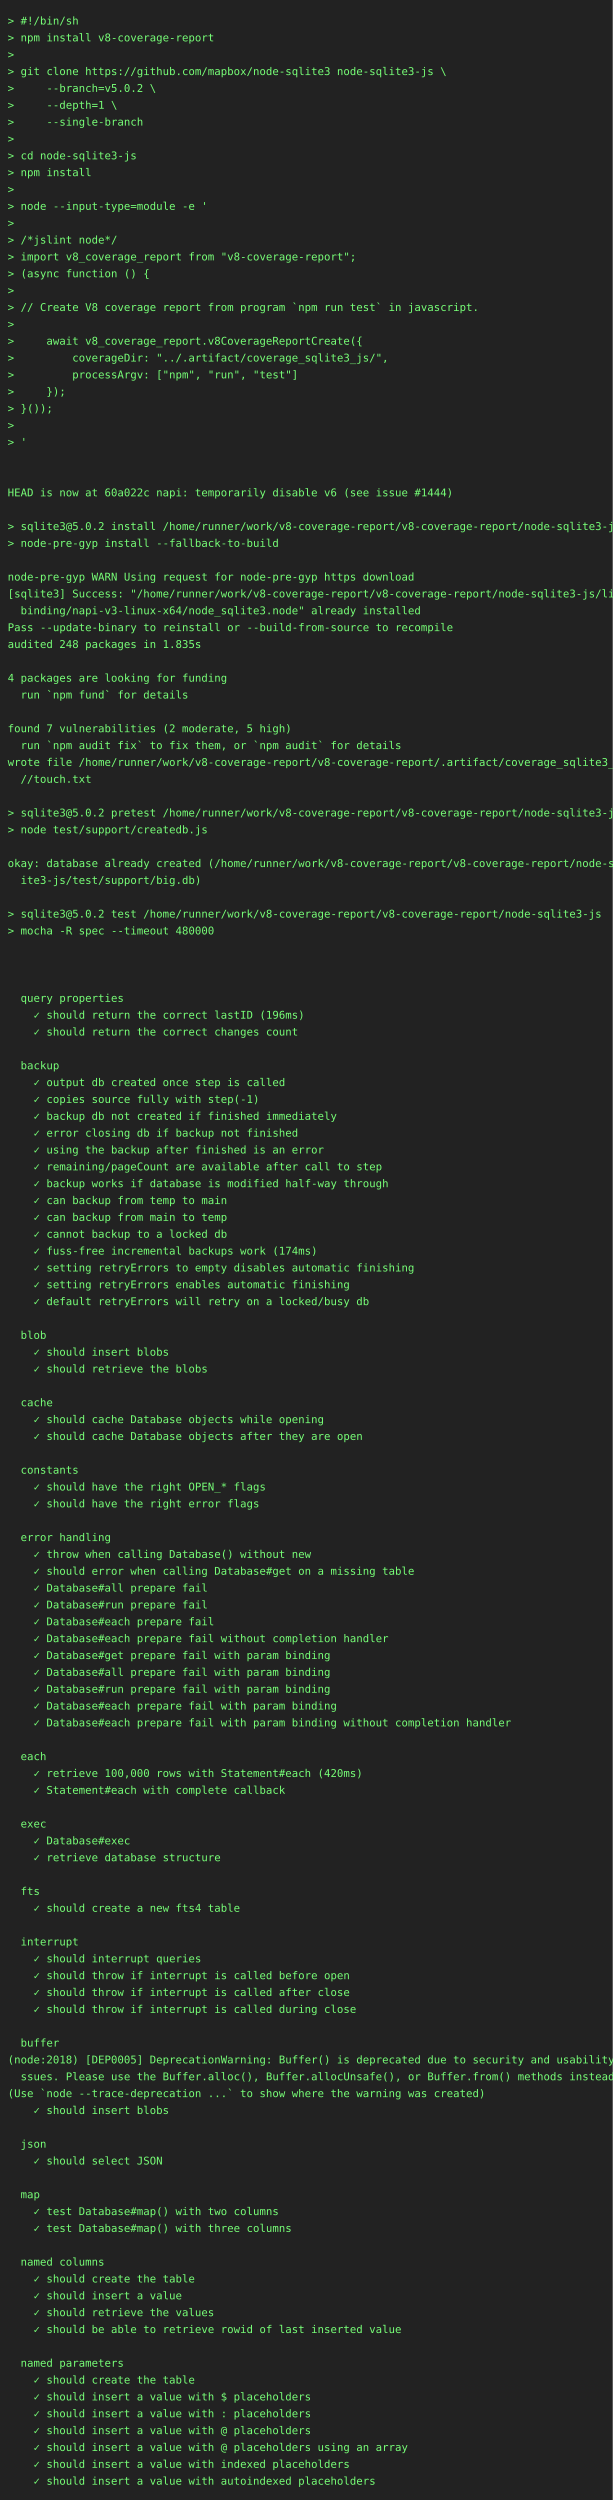
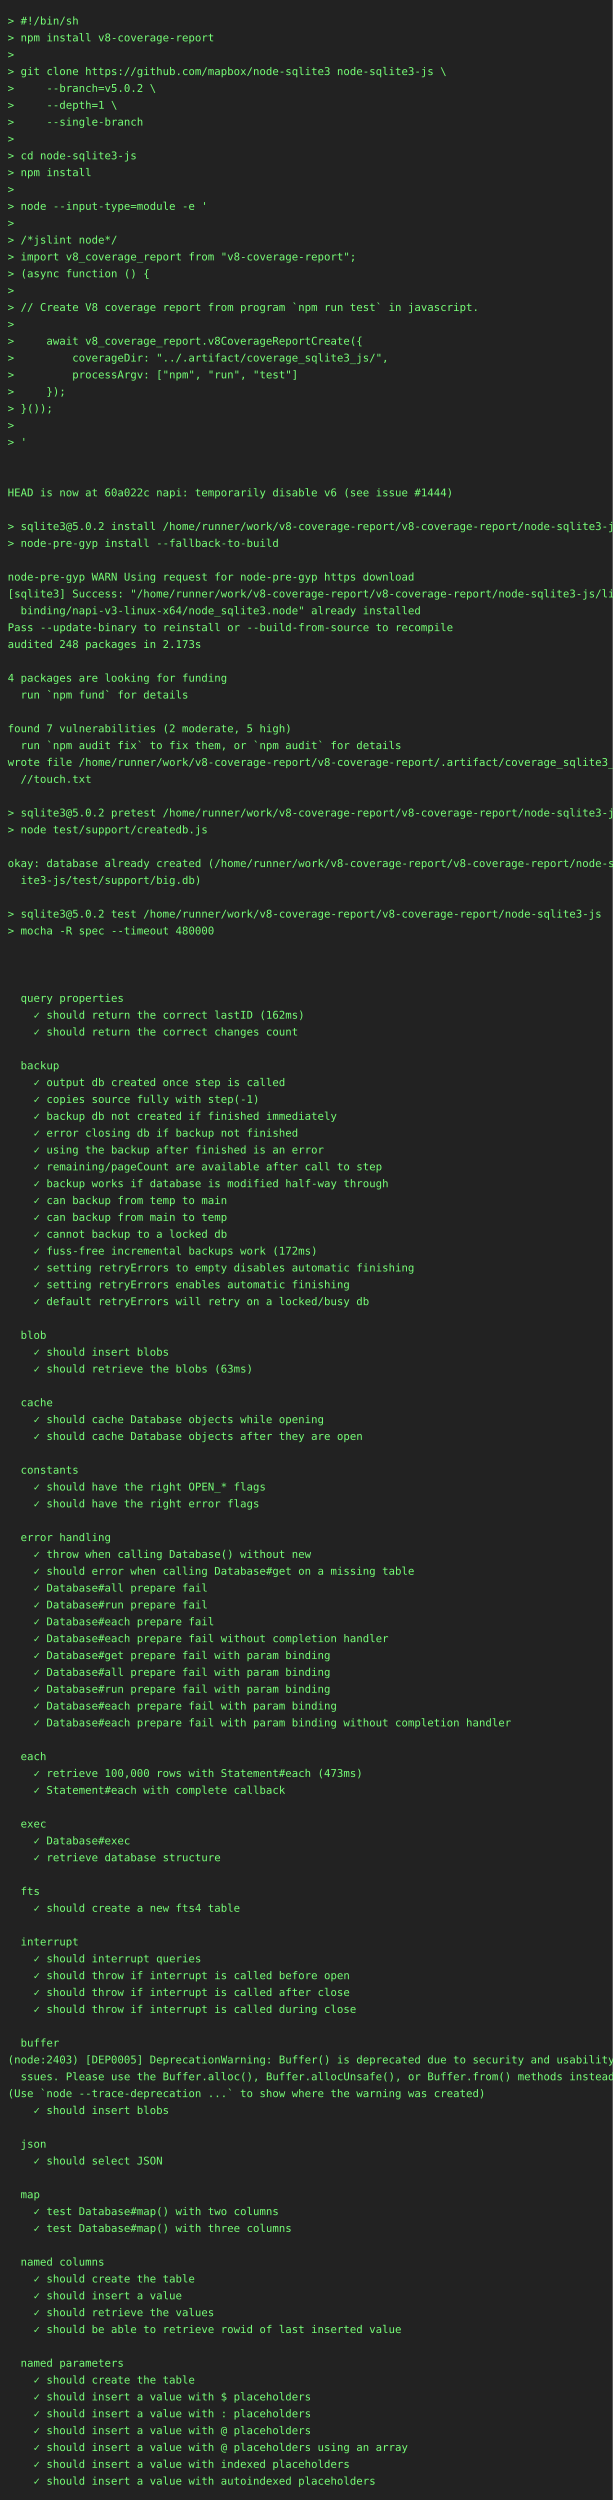
<svg xmlns="http://www.w3.org/2000/svg" height="3264" width="800">
  <rect height="3264" fill="#222" width="800" />
  <text fill="#7f7" font-family="consolas, menlo, monospace" font-size="14" xml:space="preserve">
    <tspan lengthAdjust="spacingAndGlyphs" textLength="768" x="10" y="32">&gt; #!/bin/sh                                                                                      </tspan>
    <tspan lengthAdjust="spacingAndGlyphs" textLength="768" x="10" y="54">&gt; npm install v8-coverage-report                                                                 </tspan>
    <tspan lengthAdjust="spacingAndGlyphs" textLength="768" x="10" y="76">&gt;                                                                                                </tspan>
    <tspan lengthAdjust="spacingAndGlyphs" textLength="768" x="10" y="98">&gt; git clone https://github.com/mapbox/node-sqlite3 node-sqlite3-js \                             </tspan>
    <tspan lengthAdjust="spacingAndGlyphs" textLength="768" x="10" y="120">&gt;     --branch=v5.0.2 \                                                                          </tspan>
    <tspan lengthAdjust="spacingAndGlyphs" textLength="768" x="10" y="142">&gt;     --depth=1 \                                                                                </tspan>
    <tspan lengthAdjust="spacingAndGlyphs" textLength="768" x="10" y="164">&gt;     --single-branch                                                                            </tspan>
    <tspan lengthAdjust="spacingAndGlyphs" textLength="768" x="10" y="186">&gt;                                                                                                </tspan>
    <tspan lengthAdjust="spacingAndGlyphs" textLength="768" x="10" y="208">&gt; cd node-sqlite3-js                                                                             </tspan>
    <tspan lengthAdjust="spacingAndGlyphs" textLength="768" x="10" y="230">&gt; npm install                                                                                    </tspan>
    <tspan lengthAdjust="spacingAndGlyphs" textLength="768" x="10" y="252">&gt;                                                                                                </tspan>
    <tspan lengthAdjust="spacingAndGlyphs" textLength="768" x="10" y="274">&gt; node --input-type=module -e '                                                                  </tspan>
    <tspan lengthAdjust="spacingAndGlyphs" textLength="768" x="10" y="296">&gt;                                                                                                </tspan>
    <tspan lengthAdjust="spacingAndGlyphs" textLength="768" x="10" y="318">&gt; /*jslint node*/                                                                                </tspan>
    <tspan lengthAdjust="spacingAndGlyphs" textLength="768" x="10" y="340">&gt; import v8_coverage_report from "v8-coverage-report";                                           </tspan>
    <tspan lengthAdjust="spacingAndGlyphs" textLength="768" x="10" y="362">&gt; (async function () {                                                                           </tspan>
    <tspan lengthAdjust="spacingAndGlyphs" textLength="768" x="10" y="384">&gt;                                                                                                </tspan>
    <tspan lengthAdjust="spacingAndGlyphs" textLength="768" x="10" y="406">&gt; // Create V8 coverage report from program `npm run test` in javascript.                        </tspan>
    <tspan lengthAdjust="spacingAndGlyphs" textLength="768" x="10" y="428">&gt;                                                                                                </tspan>
    <tspan lengthAdjust="spacingAndGlyphs" textLength="768" x="10" y="450">&gt;     await v8_coverage_report.v8CoverageReportCreate({                                          </tspan>
    <tspan lengthAdjust="spacingAndGlyphs" textLength="768" x="10" y="472">&gt;         coverageDir: "../.artifact/coverage_sqlite3_js/",                                      </tspan>
    <tspan lengthAdjust="spacingAndGlyphs" textLength="768" x="10" y="494">&gt;         processArgv: ["npm", "run", "test"]                                                    </tspan>
    <tspan lengthAdjust="spacingAndGlyphs" textLength="768" x="10" y="516">&gt;     });                                                                                        </tspan>
    <tspan lengthAdjust="spacingAndGlyphs" textLength="768" x="10" y="538">&gt; }());                                                                                          </tspan>
    <tspan lengthAdjust="spacingAndGlyphs" textLength="768" x="10" y="560">&gt;                                                                                                </tspan>
    <tspan lengthAdjust="spacingAndGlyphs" textLength="768" x="10" y="582">&gt; '                                                                                              </tspan>
    <tspan lengthAdjust="spacingAndGlyphs" textLength="768" x="10" y="604">                                                                                                 </tspan>
    <tspan lengthAdjust="spacingAndGlyphs" textLength="768" x="10" y="626">                                                                                                 </tspan>
    <tspan lengthAdjust="spacingAndGlyphs" textLength="768" x="10" y="648">HEAD is now at 60a022c napi: temporarily disable v6 (see issue #1444)                            </tspan>
    <tspan lengthAdjust="spacingAndGlyphs" textLength="768" x="10" y="670">                                                                                                 </tspan>
    <tspan lengthAdjust="spacingAndGlyphs" textLength="768" x="10" y="692">&gt; sqlite3@5.0.2 install /home/runner/work/v8-coverage-report/v8-coverage-report/node-sqlite3-js  </tspan>
    <tspan lengthAdjust="spacingAndGlyphs" textLength="768" x="10" y="714">&gt; node-pre-gyp install --fallback-to-build                                                       </tspan>
    <tspan lengthAdjust="spacingAndGlyphs" textLength="768" x="10" y="736">                                                                                                 </tspan>
    <tspan lengthAdjust="spacingAndGlyphs" textLength="768" x="10" y="758">node-pre-gyp WARN Using request for node-pre-gyp https download                                  </tspan>
    <tspan lengthAdjust="spacingAndGlyphs" textLength="768" x="10" y="780">[sqlite3] Success: "/home/runner/work/v8-coverage-report/v8-coverage-report/node-sqlite3-js/lib/\</tspan>
    <tspan lengthAdjust="spacingAndGlyphs" textLength="768" x="10" y="802">  binding/napi-v3-linux-x64/node_sqlite3.node" already installed                                 </tspan>
    <tspan lengthAdjust="spacingAndGlyphs" textLength="768" x="10" y="824">Pass --update-binary to reinstall or --build-from-source to recompile                            </tspan>
-     <tspan lengthAdjust="spacingAndGlyphs" textLength="768" x="10" y="846">audited 248 packages in 1.835s                                                                   </tspan>
+     <tspan lengthAdjust="spacingAndGlyphs" textLength="768" x="10" y="846">audited 248 packages in 2.173s                                                                   </tspan>
    <tspan lengthAdjust="spacingAndGlyphs" textLength="768" x="10" y="868">                                                                                                 </tspan>
    <tspan lengthAdjust="spacingAndGlyphs" textLength="768" x="10" y="890">4 packages are looking for funding                                                               </tspan>
    <tspan lengthAdjust="spacingAndGlyphs" textLength="768" x="10" y="912">  run `npm fund` for details                                                                     </tspan>
    <tspan lengthAdjust="spacingAndGlyphs" textLength="768" x="10" y="934">                                                                                                 </tspan>
    <tspan lengthAdjust="spacingAndGlyphs" textLength="768" x="10" y="956">found 7 vulnerabilities (2 moderate, 5 high)                                                     </tspan>
    <tspan lengthAdjust="spacingAndGlyphs" textLength="768" x="10" y="978">  run `npm audit fix` to fix them, or `npm audit` for details                                    </tspan>
    <tspan lengthAdjust="spacingAndGlyphs" textLength="768" x="10" y="1000">wrote file /home/runner/work/v8-coverage-report/v8-coverage-report/.artifact/coverage_sqlite3_js\</tspan>
    <tspan lengthAdjust="spacingAndGlyphs" textLength="768" x="10" y="1022">  //touch.txt                                                                                    </tspan>
    <tspan lengthAdjust="spacingAndGlyphs" textLength="768" x="10" y="1044">                                                                                                 </tspan>
    <tspan lengthAdjust="spacingAndGlyphs" textLength="768" x="10" y="1066">&gt; sqlite3@5.0.2 pretest /home/runner/work/v8-coverage-report/v8-coverage-report/node-sqlite3-js  </tspan>
    <tspan lengthAdjust="spacingAndGlyphs" textLength="768" x="10" y="1088">&gt; node test/support/createdb.js                                                                  </tspan>
    <tspan lengthAdjust="spacingAndGlyphs" textLength="768" x="10" y="1110">                                                                                                 </tspan>
    <tspan lengthAdjust="spacingAndGlyphs" textLength="768" x="10" y="1132">okay: database already created (/home/runner/work/v8-coverage-report/v8-coverage-report/node-sql\</tspan>
    <tspan lengthAdjust="spacingAndGlyphs" textLength="768" x="10" y="1154">  ite3-js/test/support/big.db)                                                                   </tspan>
    <tspan lengthAdjust="spacingAndGlyphs" textLength="768" x="10" y="1176">                                                                                                 </tspan>
    <tspan lengthAdjust="spacingAndGlyphs" textLength="768" x="10" y="1198">&gt; sqlite3@5.0.2 test /home/runner/work/v8-coverage-report/v8-coverage-report/node-sqlite3-js     </tspan>
    <tspan lengthAdjust="spacingAndGlyphs" textLength="768" x="10" y="1220">&gt; mocha -R spec --timeout 480000                                                                 </tspan>
    <tspan lengthAdjust="spacingAndGlyphs" textLength="768" x="10" y="1242">                                                                                                 </tspan>
    <tspan lengthAdjust="spacingAndGlyphs" textLength="768" x="10" y="1264">                                                                                                 </tspan>
    <tspan lengthAdjust="spacingAndGlyphs" textLength="768" x="10" y="1286">                                                                                                 </tspan>
    <tspan lengthAdjust="spacingAndGlyphs" textLength="768" x="10" y="1308">  query properties                                                                               </tspan>
-     <tspan lengthAdjust="spacingAndGlyphs" textLength="768" x="10" y="1330">    ✓ should return the correct lastID (196ms)                                                   </tspan>
+     <tspan lengthAdjust="spacingAndGlyphs" textLength="768" x="10" y="1330">    ✓ should return the correct lastID (162ms)                                                   </tspan>
    <tspan lengthAdjust="spacingAndGlyphs" textLength="768" x="10" y="1352">    ✓ should return the correct changes count                                                    </tspan>
    <tspan lengthAdjust="spacingAndGlyphs" textLength="768" x="10" y="1374">                                                                                                 </tspan>
    <tspan lengthAdjust="spacingAndGlyphs" textLength="768" x="10" y="1396">  backup                                                                                         </tspan>
    <tspan lengthAdjust="spacingAndGlyphs" textLength="768" x="10" y="1418">    ✓ output db created once step is called                                                      </tspan>
    <tspan lengthAdjust="spacingAndGlyphs" textLength="768" x="10" y="1440">    ✓ copies source fully with step(-1)                                                          </tspan>
    <tspan lengthAdjust="spacingAndGlyphs" textLength="768" x="10" y="1462">    ✓ backup db not created if finished immediately                                              </tspan>
    <tspan lengthAdjust="spacingAndGlyphs" textLength="768" x="10" y="1484">    ✓ error closing db if backup not finished                                                    </tspan>
    <tspan lengthAdjust="spacingAndGlyphs" textLength="768" x="10" y="1506">    ✓ using the backup after finished is an error                                                </tspan>
    <tspan lengthAdjust="spacingAndGlyphs" textLength="768" x="10" y="1528">    ✓ remaining/pageCount are available after call to step                                       </tspan>
    <tspan lengthAdjust="spacingAndGlyphs" textLength="768" x="10" y="1550">    ✓ backup works if database is modified half-way through                                      </tspan>
    <tspan lengthAdjust="spacingAndGlyphs" textLength="768" x="10" y="1572">    ✓ can backup from temp to main                                                               </tspan>
    <tspan lengthAdjust="spacingAndGlyphs" textLength="768" x="10" y="1594">    ✓ can backup from main to temp                                                               </tspan>
    <tspan lengthAdjust="spacingAndGlyphs" textLength="768" x="10" y="1616">    ✓ cannot backup to a locked db                                                               </tspan>
-     <tspan lengthAdjust="spacingAndGlyphs" textLength="768" x="10" y="1638">    ✓ fuss-free incremental backups work (174ms)                                                 </tspan>
+     <tspan lengthAdjust="spacingAndGlyphs" textLength="768" x="10" y="1638">    ✓ fuss-free incremental backups work (172ms)                                                 </tspan>
    <tspan lengthAdjust="spacingAndGlyphs" textLength="768" x="10" y="1660">    ✓ setting retryErrors to empty disables automatic finishing                                  </tspan>
    <tspan lengthAdjust="spacingAndGlyphs" textLength="768" x="10" y="1682">    ✓ setting retryErrors enables automatic finishing                                            </tspan>
    <tspan lengthAdjust="spacingAndGlyphs" textLength="768" x="10" y="1704">    ✓ default retryErrors will retry on a locked/busy db                                         </tspan>
    <tspan lengthAdjust="spacingAndGlyphs" textLength="768" x="10" y="1726">                                                                                                 </tspan>
    <tspan lengthAdjust="spacingAndGlyphs" textLength="768" x="10" y="1748">  blob                                                                                           </tspan>
    <tspan lengthAdjust="spacingAndGlyphs" textLength="768" x="10" y="1770">    ✓ should insert blobs                                                                        </tspan>
-     <tspan lengthAdjust="spacingAndGlyphs" textLength="768" x="10" y="1792">    ✓ should retrieve the blobs                                                                  </tspan>
+     <tspan lengthAdjust="spacingAndGlyphs" textLength="768" x="10" y="1792">    ✓ should retrieve the blobs (63ms)                                                           </tspan>
    <tspan lengthAdjust="spacingAndGlyphs" textLength="768" x="10" y="1814">                                                                                                 </tspan>
    <tspan lengthAdjust="spacingAndGlyphs" textLength="768" x="10" y="1836">  cache                                                                                          </tspan>
    <tspan lengthAdjust="spacingAndGlyphs" textLength="768" x="10" y="1858">    ✓ should cache Database objects while opening                                                </tspan>
    <tspan lengthAdjust="spacingAndGlyphs" textLength="768" x="10" y="1880">    ✓ should cache Database objects after they are open                                          </tspan>
    <tspan lengthAdjust="spacingAndGlyphs" textLength="768" x="10" y="1902">                                                                                                 </tspan>
    <tspan lengthAdjust="spacingAndGlyphs" textLength="768" x="10" y="1924">  constants                                                                                      </tspan>
    <tspan lengthAdjust="spacingAndGlyphs" textLength="768" x="10" y="1946">    ✓ should have the right OPEN_* flags                                                         </tspan>
    <tspan lengthAdjust="spacingAndGlyphs" textLength="768" x="10" y="1968">    ✓ should have the right error flags                                                          </tspan>
    <tspan lengthAdjust="spacingAndGlyphs" textLength="768" x="10" y="1990">                                                                                                 </tspan>
    <tspan lengthAdjust="spacingAndGlyphs" textLength="768" x="10" y="2012">  error handling                                                                                 </tspan>
    <tspan lengthAdjust="spacingAndGlyphs" textLength="768" x="10" y="2034">    ✓ throw when calling Database() without new                                                  </tspan>
    <tspan lengthAdjust="spacingAndGlyphs" textLength="768" x="10" y="2056">    ✓ should error when calling Database#get on a missing table                                  </tspan>
    <tspan lengthAdjust="spacingAndGlyphs" textLength="768" x="10" y="2078">    ✓ Database#all prepare fail                                                                  </tspan>
    <tspan lengthAdjust="spacingAndGlyphs" textLength="768" x="10" y="2100">    ✓ Database#run prepare fail                                                                  </tspan>
    <tspan lengthAdjust="spacingAndGlyphs" textLength="768" x="10" y="2122">    ✓ Database#each prepare fail                                                                 </tspan>
    <tspan lengthAdjust="spacingAndGlyphs" textLength="768" x="10" y="2144">    ✓ Database#each prepare fail without completion handler                                      </tspan>
    <tspan lengthAdjust="spacingAndGlyphs" textLength="768" x="10" y="2166">    ✓ Database#get prepare fail with param binding                                               </tspan>
    <tspan lengthAdjust="spacingAndGlyphs" textLength="768" x="10" y="2188">    ✓ Database#all prepare fail with param binding                                               </tspan>
    <tspan lengthAdjust="spacingAndGlyphs" textLength="768" x="10" y="2210">    ✓ Database#run prepare fail with param binding                                               </tspan>
    <tspan lengthAdjust="spacingAndGlyphs" textLength="768" x="10" y="2232">    ✓ Database#each prepare fail with param binding                                              </tspan>
    <tspan lengthAdjust="spacingAndGlyphs" textLength="768" x="10" y="2254">    ✓ Database#each prepare fail with param binding without completion handler                   </tspan>
    <tspan lengthAdjust="spacingAndGlyphs" textLength="768" x="10" y="2276">                                                                                                 </tspan>
    <tspan lengthAdjust="spacingAndGlyphs" textLength="768" x="10" y="2298">  each                                                                                           </tspan>
-     <tspan lengthAdjust="spacingAndGlyphs" textLength="768" x="10" y="2320">    ✓ retrieve 100,000 rows with Statement#each (420ms)                                          </tspan>
+     <tspan lengthAdjust="spacingAndGlyphs" textLength="768" x="10" y="2320">    ✓ retrieve 100,000 rows with Statement#each (473ms)                                          </tspan>
    <tspan lengthAdjust="spacingAndGlyphs" textLength="768" x="10" y="2342">    ✓ Statement#each with complete callback                                                      </tspan>
    <tspan lengthAdjust="spacingAndGlyphs" textLength="768" x="10" y="2364">                                                                                                 </tspan>
    <tspan lengthAdjust="spacingAndGlyphs" textLength="768" x="10" y="2386">  exec                                                                                           </tspan>
    <tspan lengthAdjust="spacingAndGlyphs" textLength="768" x="10" y="2408">    ✓ Database#exec                                                                              </tspan>
    <tspan lengthAdjust="spacingAndGlyphs" textLength="768" x="10" y="2430">    ✓ retrieve database structure                                                                </tspan>
    <tspan lengthAdjust="spacingAndGlyphs" textLength="768" x="10" y="2452">                                                                                                 </tspan>
    <tspan lengthAdjust="spacingAndGlyphs" textLength="768" x="10" y="2474">  fts                                                                                            </tspan>
    <tspan lengthAdjust="spacingAndGlyphs" textLength="768" x="10" y="2496">    ✓ should create a new fts4 table                                                             </tspan>
    <tspan lengthAdjust="spacingAndGlyphs" textLength="768" x="10" y="2518">                                                                                                 </tspan>
    <tspan lengthAdjust="spacingAndGlyphs" textLength="768" x="10" y="2540">  interrupt                                                                                      </tspan>
    <tspan lengthAdjust="spacingAndGlyphs" textLength="768" x="10" y="2562">    ✓ should interrupt queries                                                                   </tspan>
    <tspan lengthAdjust="spacingAndGlyphs" textLength="768" x="10" y="2584">    ✓ should throw if interrupt is called before open                                            </tspan>
    <tspan lengthAdjust="spacingAndGlyphs" textLength="768" x="10" y="2606">    ✓ should throw if interrupt is called after close                                            </tspan>
    <tspan lengthAdjust="spacingAndGlyphs" textLength="768" x="10" y="2628">    ✓ should throw if interrupt is called during close                                           </tspan>
    <tspan lengthAdjust="spacingAndGlyphs" textLength="768" x="10" y="2650">                                                                                                 </tspan>
    <tspan lengthAdjust="spacingAndGlyphs" textLength="768" x="10" y="2672">  buffer                                                                                         </tspan>
-     <tspan lengthAdjust="spacingAndGlyphs" textLength="768" x="10" y="2694">(node:2018) [DEP0005] DeprecationWarning: Buffer() is deprecated due to security and usability i\</tspan>
+     <tspan lengthAdjust="spacingAndGlyphs" textLength="768" x="10" y="2694">(node:2403) [DEP0005] DeprecationWarning: Buffer() is deprecated due to security and usability i\</tspan>
    <tspan lengthAdjust="spacingAndGlyphs" textLength="768" x="10" y="2716">  ssues. Please use the Buffer.alloc(), Buffer.allocUnsafe(), or Buffer.from() methods instead.  </tspan>
    <tspan lengthAdjust="spacingAndGlyphs" textLength="768" x="10" y="2738">(Use `node --trace-deprecation ...` to show where the warning was created)                       </tspan>
    <tspan lengthAdjust="spacingAndGlyphs" textLength="768" x="10" y="2760">    ✓ should insert blobs                                                                        </tspan>
    <tspan lengthAdjust="spacingAndGlyphs" textLength="768" x="10" y="2782">                                                                                                 </tspan>
    <tspan lengthAdjust="spacingAndGlyphs" textLength="768" x="10" y="2804">  json                                                                                           </tspan>
    <tspan lengthAdjust="spacingAndGlyphs" textLength="768" x="10" y="2826">    ✓ should select JSON                                                                         </tspan>
    <tspan lengthAdjust="spacingAndGlyphs" textLength="768" x="10" y="2848">                                                                                                 </tspan>
    <tspan lengthAdjust="spacingAndGlyphs" textLength="768" x="10" y="2870">  map                                                                                            </tspan>
    <tspan lengthAdjust="spacingAndGlyphs" textLength="768" x="10" y="2892">    ✓ test Database#map() with two columns                                                       </tspan>
    <tspan lengthAdjust="spacingAndGlyphs" textLength="768" x="10" y="2914">    ✓ test Database#map() with three columns                                                     </tspan>
    <tspan lengthAdjust="spacingAndGlyphs" textLength="768" x="10" y="2936">                                                                                                 </tspan>
    <tspan lengthAdjust="spacingAndGlyphs" textLength="768" x="10" y="2958">  named columns                                                                                  </tspan>
    <tspan lengthAdjust="spacingAndGlyphs" textLength="768" x="10" y="2980">    ✓ should create the table                                                                    </tspan>
    <tspan lengthAdjust="spacingAndGlyphs" textLength="768" x="10" y="3002">    ✓ should insert a value                                                                      </tspan>
    <tspan lengthAdjust="spacingAndGlyphs" textLength="768" x="10" y="3024">    ✓ should retrieve the values                                                                 </tspan>
    <tspan lengthAdjust="spacingAndGlyphs" textLength="768" x="10" y="3046">    ✓ should be able to retrieve rowid of last inserted value                                    </tspan>
    <tspan lengthAdjust="spacingAndGlyphs" textLength="768" x="10" y="3068">                                                                                                 </tspan>
    <tspan lengthAdjust="spacingAndGlyphs" textLength="768" x="10" y="3090">  named parameters                                                                               </tspan>
    <tspan lengthAdjust="spacingAndGlyphs" textLength="768" x="10" y="3112">    ✓ should create the table                                                                    </tspan>
    <tspan lengthAdjust="spacingAndGlyphs" textLength="768" x="10" y="3134">    ✓ should insert a value with $ placeholders                                                  </tspan>
    <tspan lengthAdjust="spacingAndGlyphs" textLength="768" x="10" y="3156">    ✓ should insert a value with : placeholders                                                  </tspan>
    <tspan lengthAdjust="spacingAndGlyphs" textLength="768" x="10" y="3178">    ✓ should insert a value with @ placeholders                                                  </tspan>
    <tspan lengthAdjust="spacingAndGlyphs" textLength="768" x="10" y="3200">    ✓ should insert a value with @ placeholders using an array                                   </tspan>
    <tspan lengthAdjust="spacingAndGlyphs" textLength="768" x="10" y="3222">    ✓ should insert a value with indexed placeholders                                            </tspan>
    <tspan lengthAdjust="spacingAndGlyphs" textLength="768" x="10" y="3244">    ✓ should insert a value with autoindexed placeholders                                        </tspan>
  </text>
</svg>
